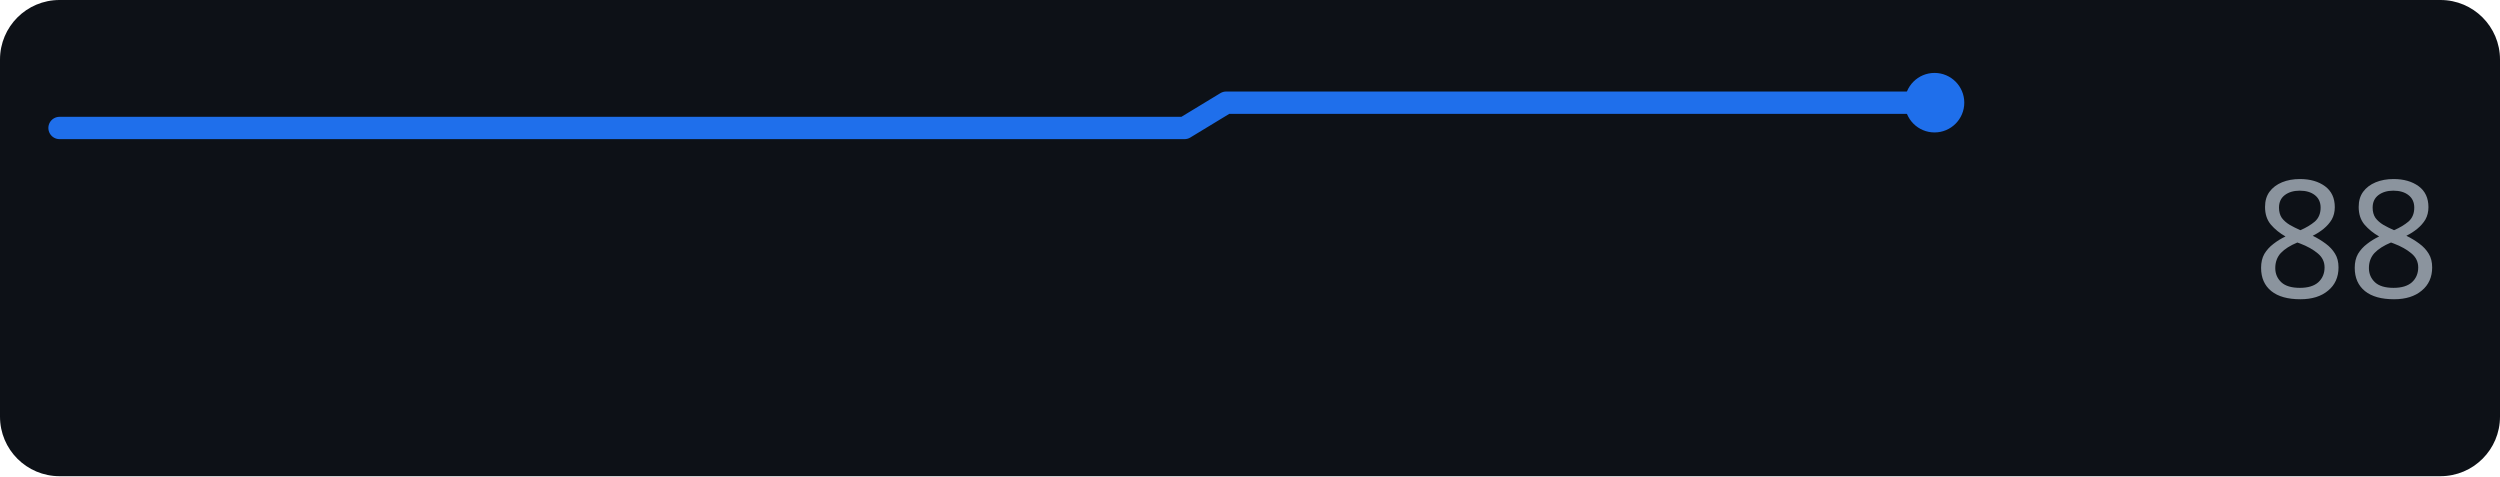
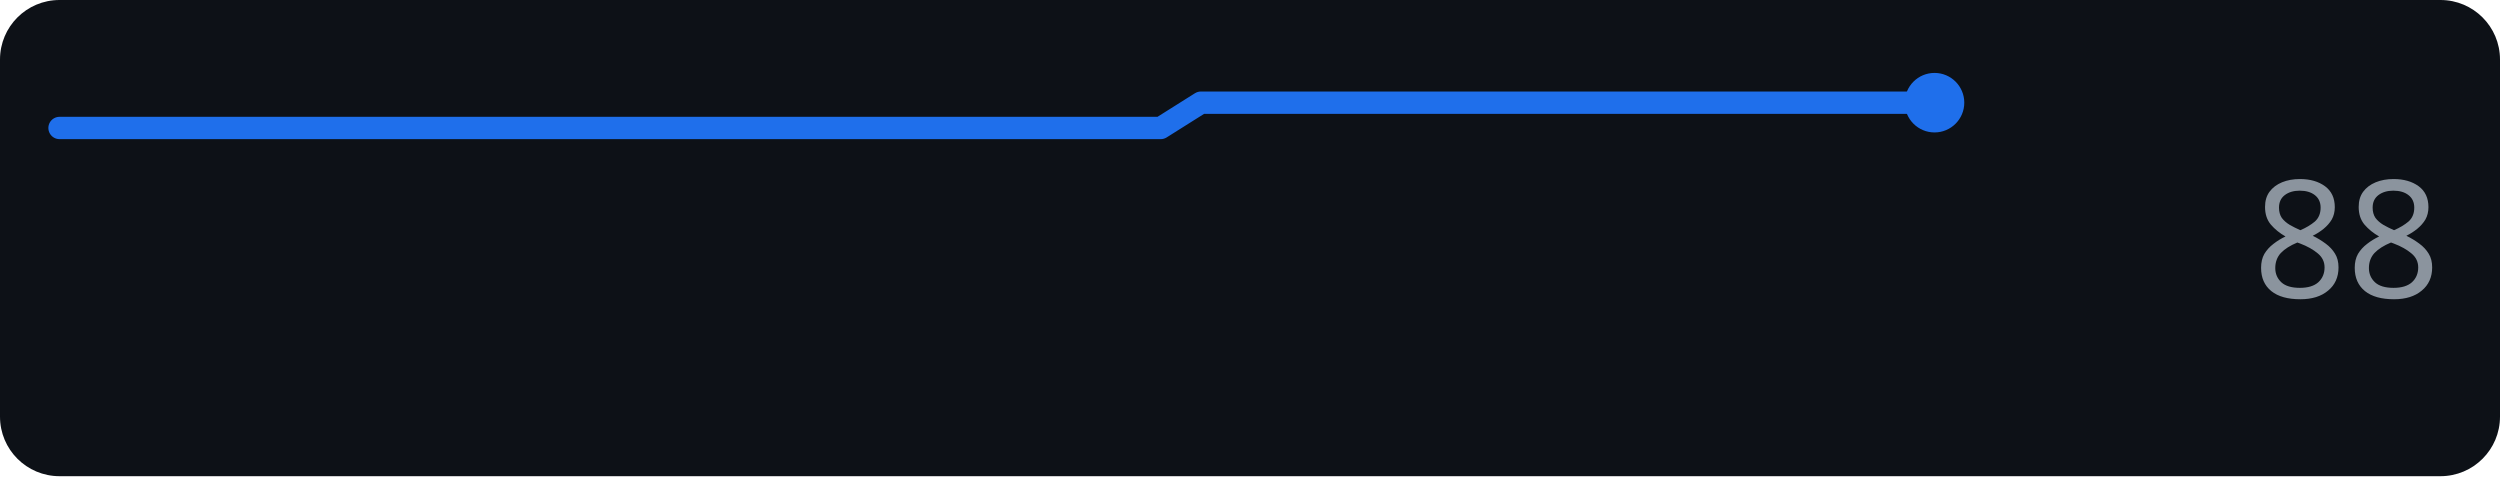
<svg xmlns="http://www.w3.org/2000/svg" width="168" height="32" role="img" aria-label="perplexity.ai score over time">
  <rect width="168" height="32" rx="4" fill="#0d1117" />
-   <polyline points="4.0,8.6 6.8,8.6 9.6,8.6 12.4,8.6 15.2,8.6 18.0,8.6 20.8,8.6 23.6,8.6 26.4,8.6 29.2,8.6 32.0,8.6 34.8,8.6 37.6,8.6 40.4,8.6 43.2,8.6 46.0,8.6 48.8,8.6 51.6,8.6 54.4,8.6 57.2,8.6 60.0,8.6 62.8,8.6 65.6,8.6 68.4,8.6 71.2,8.6 74.0,8.6 76.8,8.6 79.6,8.6 82.4,6.9 85.2,6.9 88.0,6.9 90.8,6.9 93.6,6.9 96.4,6.9 99.2,6.9 102.0,6.9 104.8,6.9 107.6,6.9 110.4,6.9 113.2,6.9 116.0,6.9 118.8,6.9 121.6,6.9 124.4,6.9 127.2,6.9 130.0,6.9" fill="none" stroke="#1f6feb" stroke-width="1.5" stroke-linejoin="round" stroke-linecap="round" />
+   <polyline points="4.0,8.6 6.7,8.6 9.5,8.6 12.2,8.6 15.0,8.6 17.7,8.6 20.4,8.6 23.2,8.6 25.9,8.6 28.7,8.6 31.4,8.6 34.1,8.6 36.9,8.6 39.6,8.6 42.3,8.6 45.1,8.6 47.8,8.6 50.6,8.6 53.3,8.6 56.0,8.6 58.8,8.6 61.5,8.6 64.3,8.6 67.0,8.6 69.7,8.6 72.5,8.6 75.2,8.6 78.0,8.6 80.7,6.9 83.4,6.9 86.2,6.9 88.9,6.9 91.7,6.9 94.4,6.9 97.1,6.9 99.9,6.9 102.6,6.9 105.3,6.9 108.1,6.9 110.8,6.9 113.6,6.9 116.3,6.9 119.0,6.9 121.8,6.9 124.5,6.9 127.3,6.9 130.0,6.9" fill="none" stroke="#1f6feb" stroke-width="1.5" stroke-linejoin="round" stroke-linecap="round" />
  <circle cx="130.0" cy="6.9" r="2" fill="#1f6feb" />
  <text x="164" y="20" text-anchor="end" font-family="Verdana,Geneva,sans-serif" font-size="11" fill="#8b949e">88</text>
</svg>
